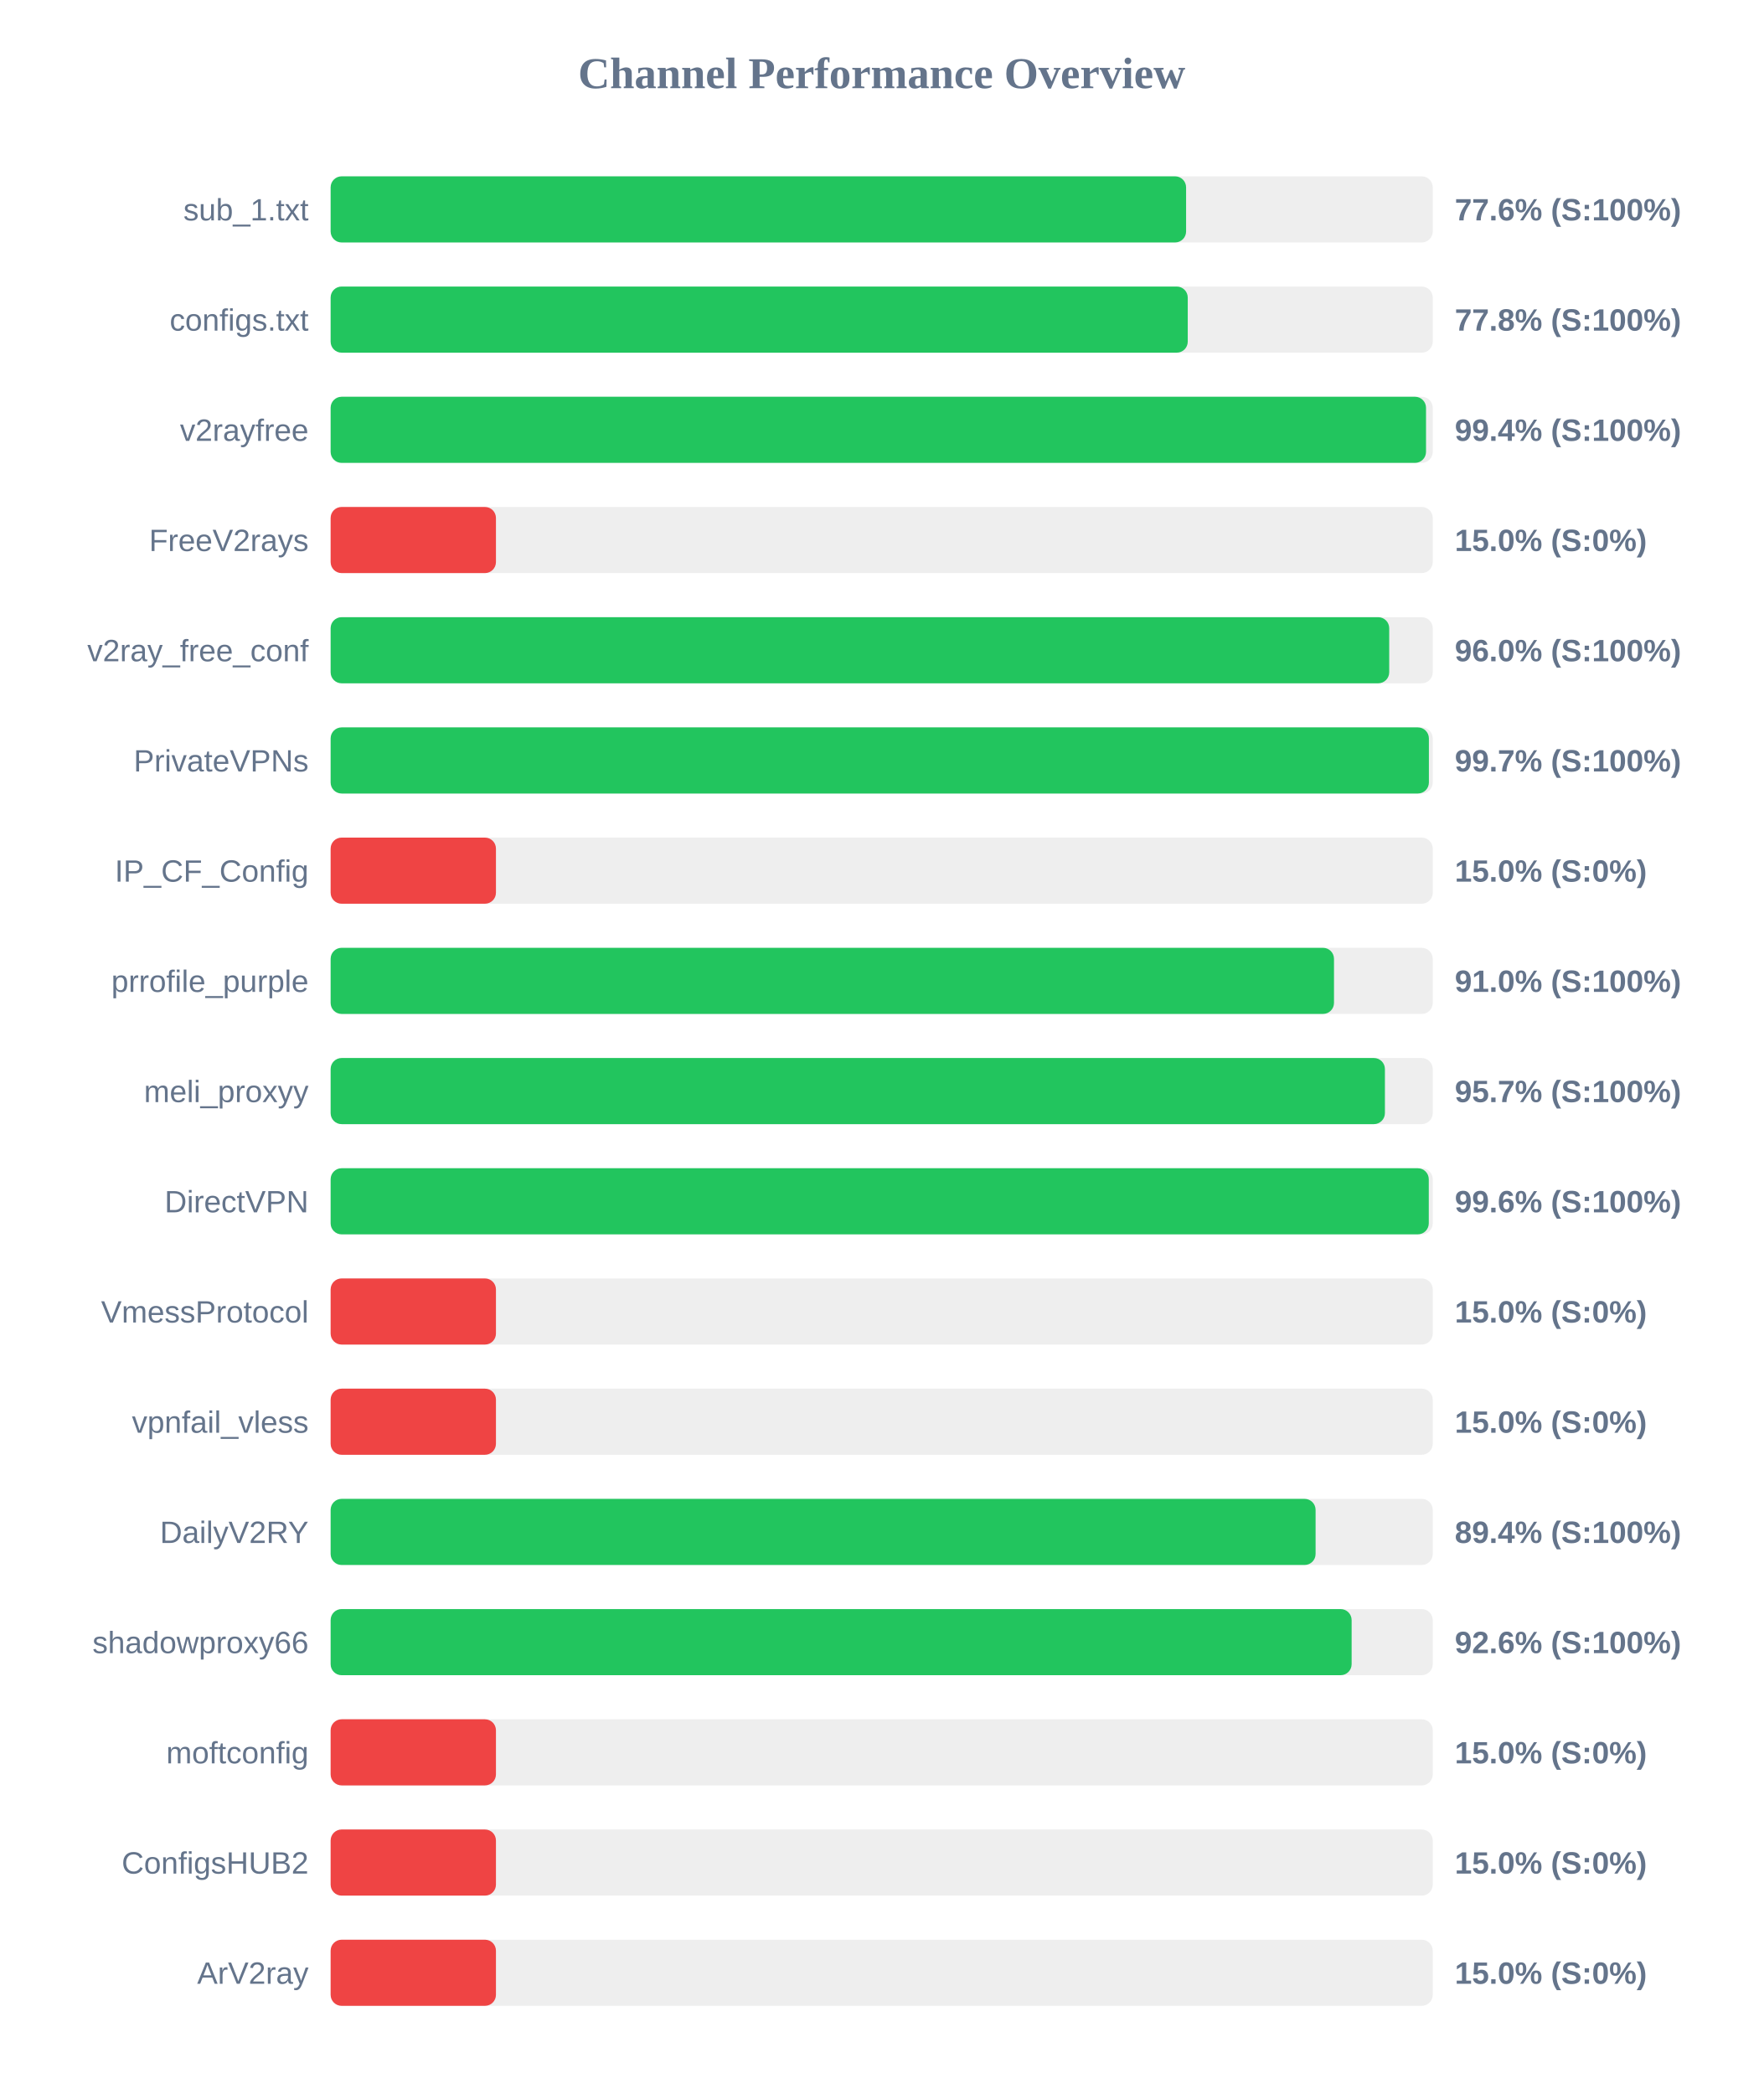
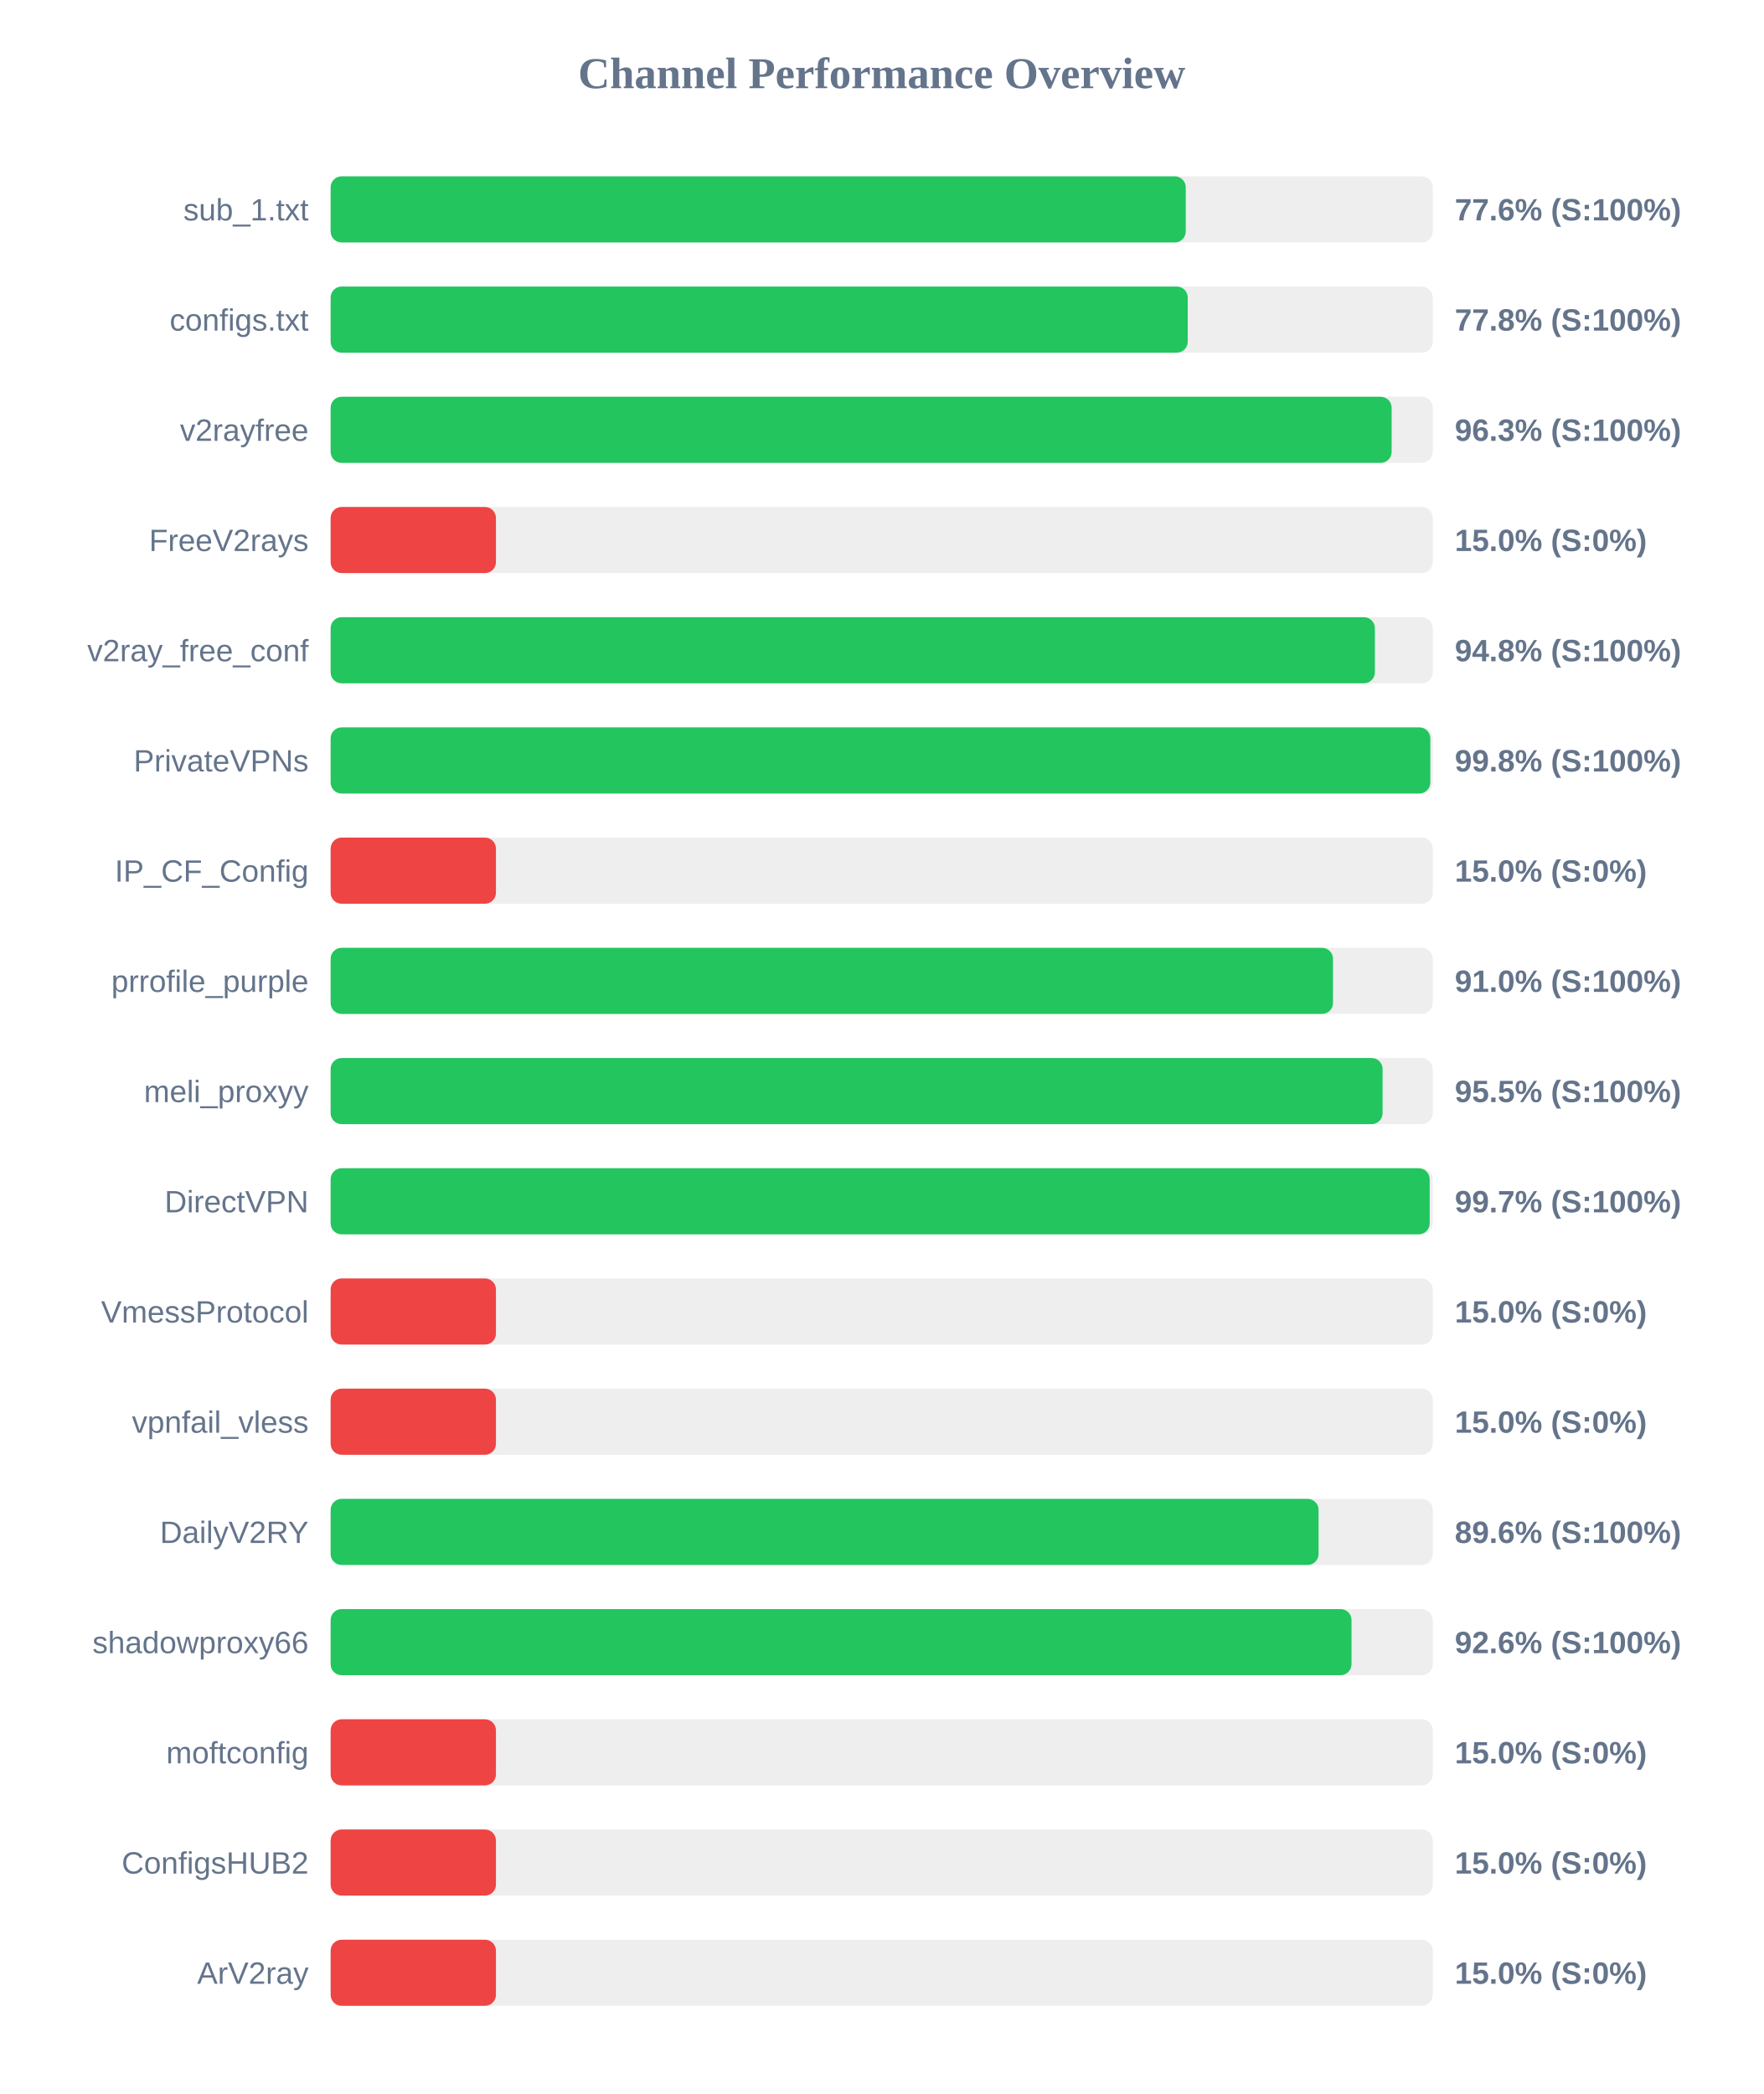
<svg xmlns="http://www.w3.org/2000/svg" width="800" height="950" version="1.1">
  <style>
        .row { font: 14px Arial; fill: #64748b; }
        .score { font: bold 14px Arial; fill: #64748b; }
    </style>
  <text x="400" y="40" text-anchor="middle" font-size="20px" font-weight="bold" fill="#64748b">Channel Performance Overview</text>
  <rect x="150" y="80" width="500" height="30" fill="#eee" rx="5" />
-   <rect x="150" y="80" width="388.1" height="30" fill="#22c55e" rx="5" />
+   <rect x="150" y="80" width="387.95" height="30" fill="#22c55e" rx="5" />
  <text x="140" y="100" text-anchor="end" class="row">sub_1.txt</text>
  <text x="660" y="100" text-anchor="start" class="score">77.6% (S:100%)</text>
  <rect x="150" y="130" width="500" height="30" fill="#eee" rx="5" />
  <rect x="150" y="130" width="388.85" height="30" fill="#22c55e" rx="5" />
  <text x="140" y="150" text-anchor="end" class="row">configs.txt</text>
  <text x="660" y="150" text-anchor="start" class="score">77.8% (S:100%)</text>
  <rect x="150" y="180" width="500" height="30" fill="#eee" rx="5" />
-   <rect x="150" y="180" width="496.95" height="30" fill="#22c55e" rx="5" />
+   <rect x="150" y="180" width="481.35" height="30" fill="#22c55e" rx="5" />
  <text x="140" y="200" text-anchor="end" class="row">v2rayfree</text>
-   <text x="660" y="200" text-anchor="start" class="score">99.4% (S:100%)</text>
+   <text x="660" y="200" text-anchor="start" class="score">96.3% (S:100%)</text>
  <rect x="150" y="230" width="500" height="30" fill="#eee" rx="5" />
  <rect x="150" y="230" width="75.0" height="30" fill="#ef4444" rx="5" />
  <text x="140" y="250" text-anchor="end" class="row">FreeV2rays</text>
  <text x="660" y="250" text-anchor="start" class="score">15.0% (S:0%)</text>
  <rect x="150" y="280" width="500" height="30" fill="#eee" rx="5" />
-   <rect x="150" y="280" width="480.25" height="30" fill="#22c55e" rx="5" />
+   <rect x="150" y="280" width="473.75" height="30" fill="#22c55e" rx="5" />
  <text x="140" y="300" text-anchor="end" class="row">v2ray_free_conf</text>
-   <text x="660" y="300" text-anchor="start" class="score">96.0% (S:100%)</text>
+   <text x="660" y="300" text-anchor="start" class="score">94.8% (S:100%)</text>
  <rect x="150" y="330" width="500" height="30" fill="#eee" rx="5" />
-   <rect x="150" y="330" width="498.25" height="30" fill="#22c55e" rx="5" />
+   <rect x="150" y="330" width="498.9" height="30" fill="#22c55e" rx="5" />
  <text x="140" y="350" text-anchor="end" class="row">PrivateVPNs</text>
-   <text x="660" y="350" text-anchor="start" class="score">99.7% (S:100%)</text>
+   <text x="660" y="350" text-anchor="start" class="score">99.8% (S:100%)</text>
  <rect x="150" y="380" width="500" height="30" fill="#eee" rx="5" />
  <rect x="150" y="380" width="75.0" height="30" fill="#ef4444" rx="5" />
  <text x="140" y="400" text-anchor="end" class="row">IP_CF_Config</text>
  <text x="660" y="400" text-anchor="start" class="score">15.0% (S:0%)</text>
  <rect x="150" y="430" width="500" height="30" fill="#eee" rx="5" />
-   <rect x="150" y="430" width="455.2" height="30" fill="#22c55e" rx="5" />
+   <rect x="150" y="430" width="454.75" height="30" fill="#22c55e" rx="5" />
  <text x="140" y="450" text-anchor="end" class="row">prrofile_purple</text>
  <text x="660" y="450" text-anchor="start" class="score">91.0% (S:100%)</text>
  <rect x="150" y="480" width="500" height="30" fill="#eee" rx="5" />
-   <rect x="150" y="480" width="478.3" height="30" fill="#22c55e" rx="5" />
+   <rect x="150" y="480" width="477.25" height="30" fill="#22c55e" rx="5" />
  <text x="140" y="500" text-anchor="end" class="row">meli_proxyy</text>
-   <text x="660" y="500" text-anchor="start" class="score">95.7% (S:100%)</text>
+   <text x="660" y="500" text-anchor="start" class="score">95.5% (S:100%)</text>
  <rect x="150" y="530" width="500" height="30" fill="#eee" rx="5" />
-   <rect x="150" y="530" width="498.2" height="30" fill="#22c55e" rx="5" />
+   <rect x="150" y="530" width="498.6" height="30" fill="#22c55e" rx="5" />
  <text x="140" y="550" text-anchor="end" class="row">DirectVPN</text>
-   <text x="660" y="550" text-anchor="start" class="score">99.6% (S:100%)</text>
+   <text x="660" y="550" text-anchor="start" class="score">99.7% (S:100%)</text>
  <rect x="150" y="580" width="500" height="30" fill="#eee" rx="5" />
  <rect x="150" y="580" width="75.0" height="30" fill="#ef4444" rx="5" />
  <text x="140" y="600" text-anchor="end" class="row">VmessProtocol</text>
  <text x="660" y="600" text-anchor="start" class="score">15.0% (S:0%)</text>
  <rect x="150" y="630" width="500" height="30" fill="#eee" rx="5" />
  <rect x="150" y="630" width="75.0" height="30" fill="#ef4444" rx="5" />
  <text x="140" y="650" text-anchor="end" class="row">vpnfail_vless</text>
  <text x="660" y="650" text-anchor="start" class="score">15.0% (S:0%)</text>
  <rect x="150" y="680" width="500" height="30" fill="#eee" rx="5" />
-   <rect x="150" y="680" width="446.85" height="30" fill="#22c55e" rx="5" />
+   <rect x="150" y="680" width="448.2" height="30" fill="#22c55e" rx="5" />
  <text x="140" y="700" text-anchor="end" class="row">DailyV2RY</text>
-   <text x="660" y="700" text-anchor="start" class="score">89.4% (S:100%)</text>
+   <text x="660" y="700" text-anchor="start" class="score">89.6% (S:100%)</text>
  <rect x="150" y="730" width="500" height="30" fill="#eee" rx="5" />
-   <rect x="150" y="730" width="463.2" height="30" fill="#22c55e" rx="5" />
+   <rect x="150" y="730" width="463.15" height="30" fill="#22c55e" rx="5" />
  <text x="140" y="750" text-anchor="end" class="row">shadowproxy66</text>
  <text x="660" y="750" text-anchor="start" class="score">92.6% (S:100%)</text>
  <rect x="150" y="780" width="500" height="30" fill="#eee" rx="5" />
  <rect x="150" y="780" width="75.0" height="30" fill="#ef4444" rx="5" />
  <text x="140" y="800" text-anchor="end" class="row">moftconfig</text>
  <text x="660" y="800" text-anchor="start" class="score">15.0% (S:0%)</text>
  <rect x="150" y="830" width="500" height="30" fill="#eee" rx="5" />
  <rect x="150" y="830" width="75.0" height="30" fill="#ef4444" rx="5" />
  <text x="140" y="850" text-anchor="end" class="row">ConfigsHUB2</text>
  <text x="660" y="850" text-anchor="start" class="score">15.0% (S:0%)</text>
  <rect x="150" y="880" width="500" height="30" fill="#eee" rx="5" />
  <rect x="150" y="880" width="75.0" height="30" fill="#ef4444" rx="5" />
  <text x="140" y="900" text-anchor="end" class="row">ArV2ray</text>
  <text x="660" y="900" text-anchor="start" class="score">15.0% (S:0%)</text>
</svg>
